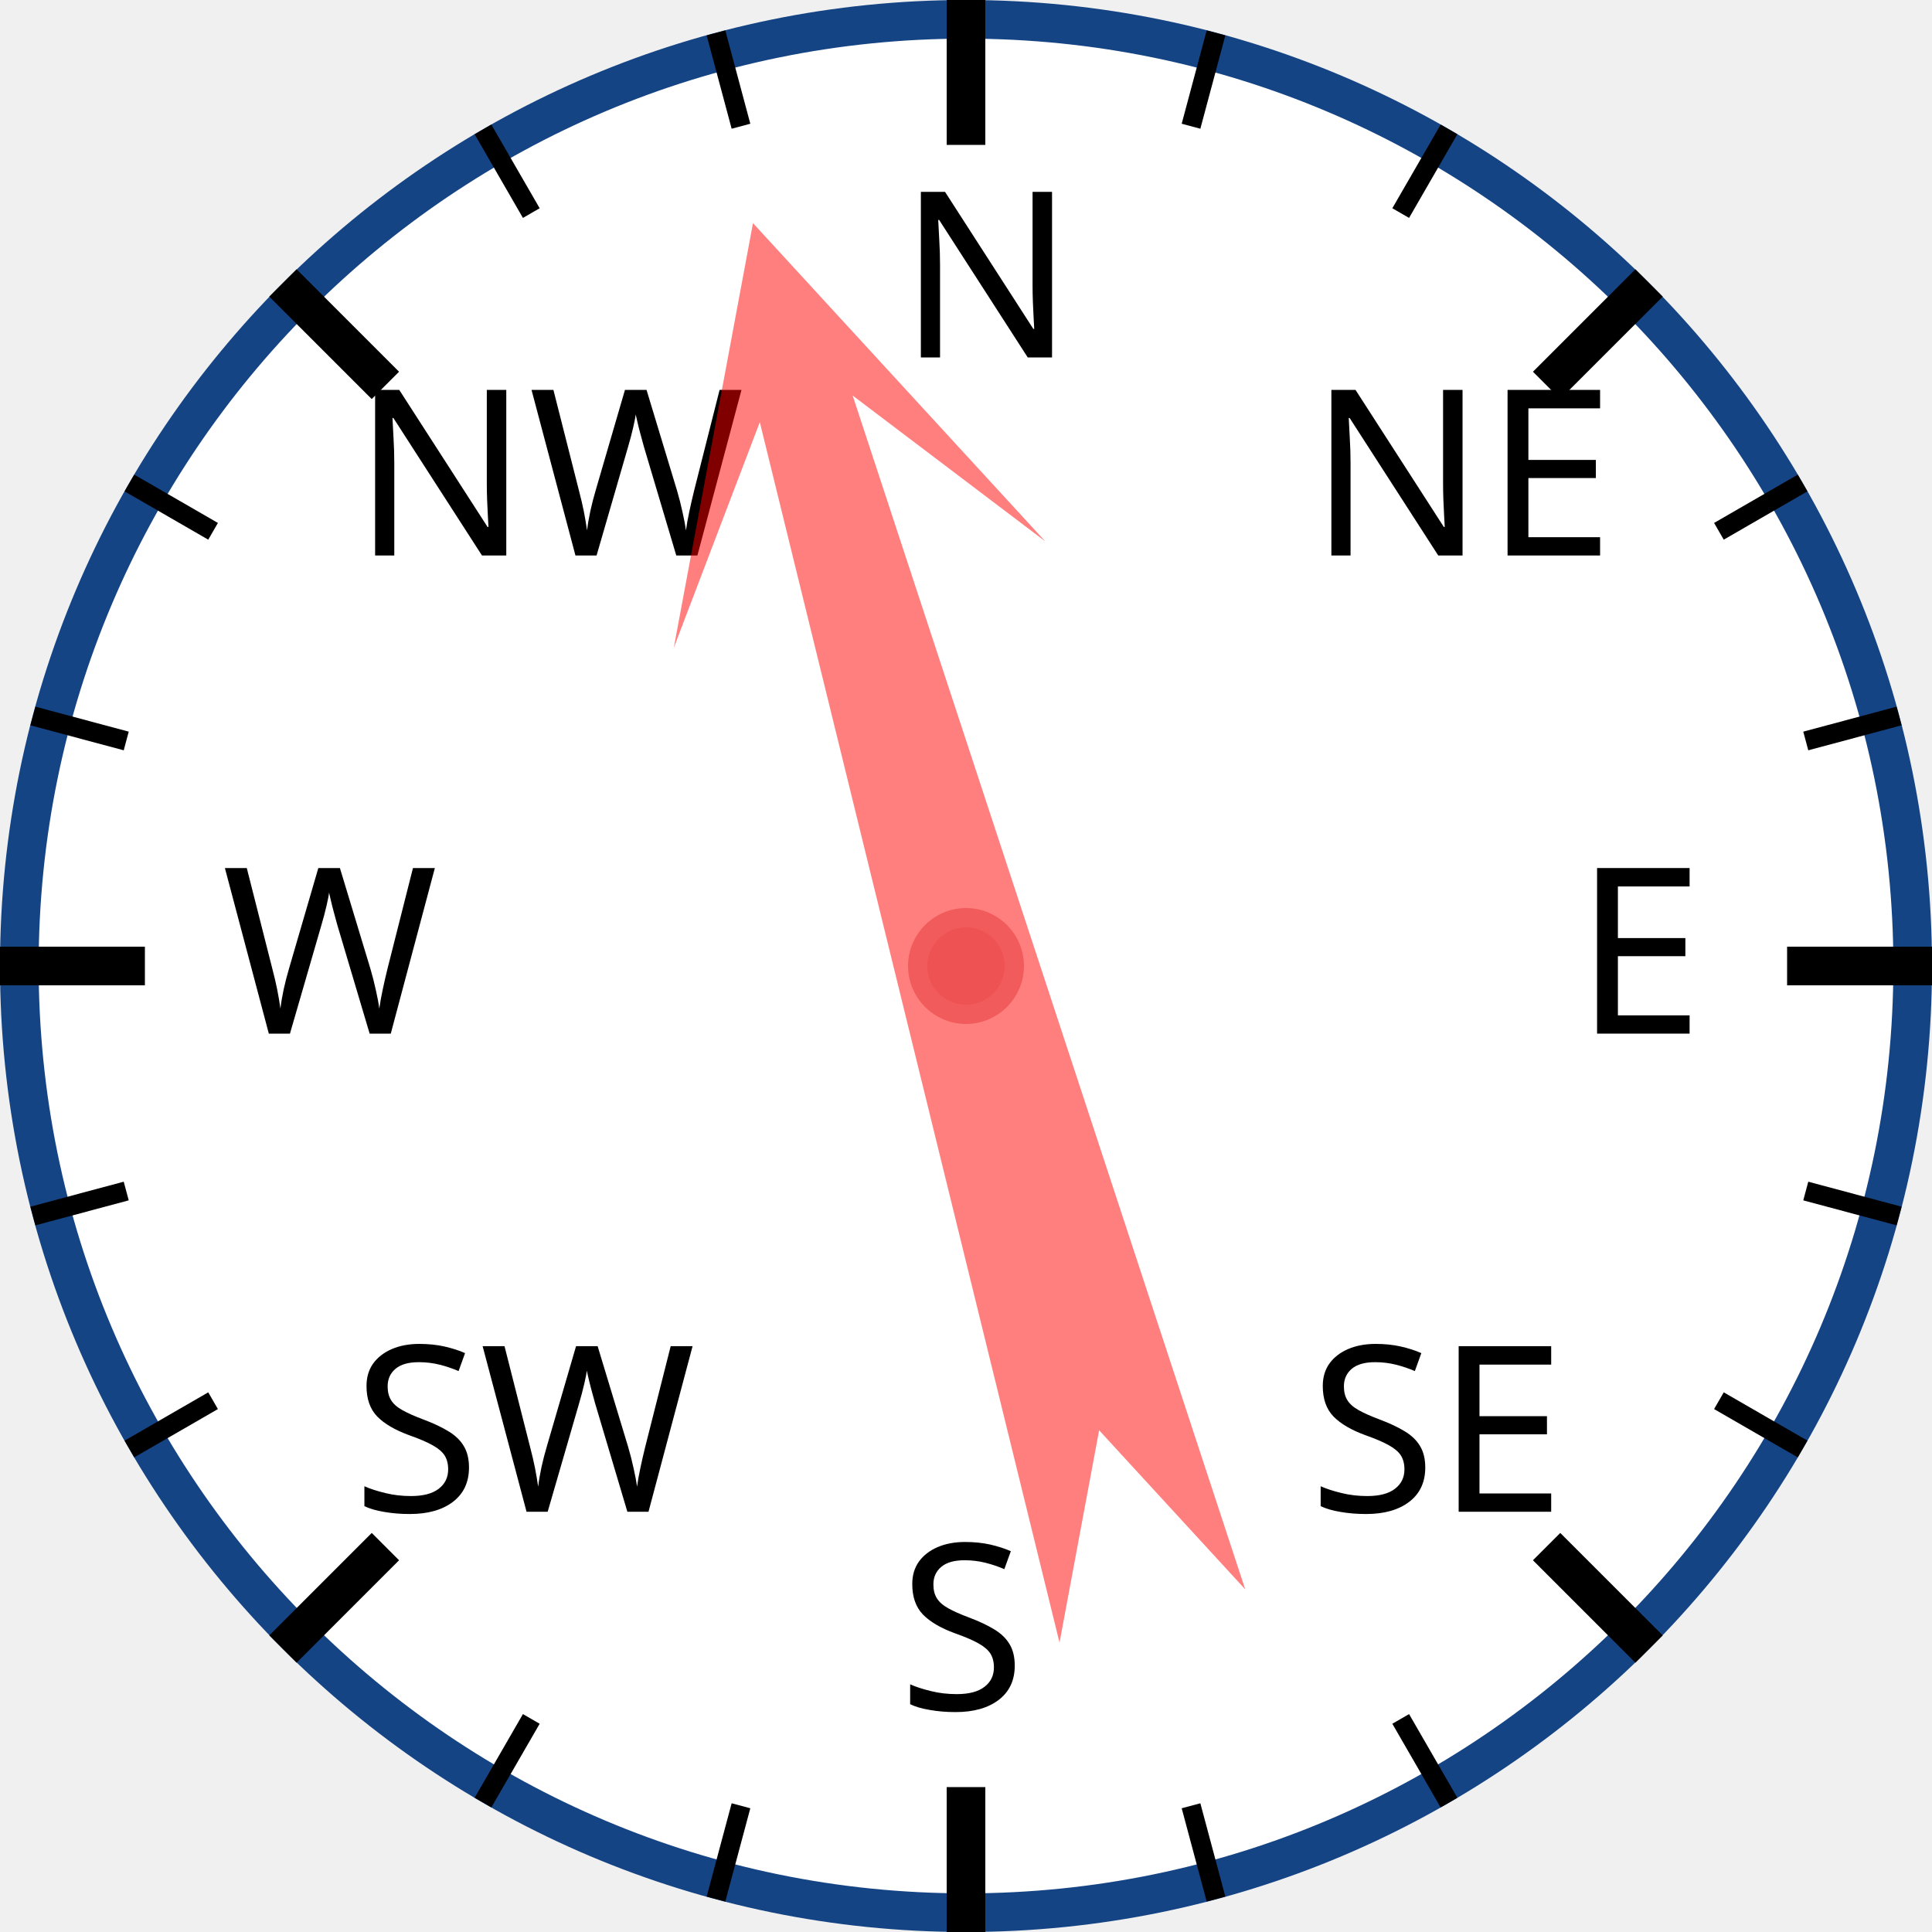
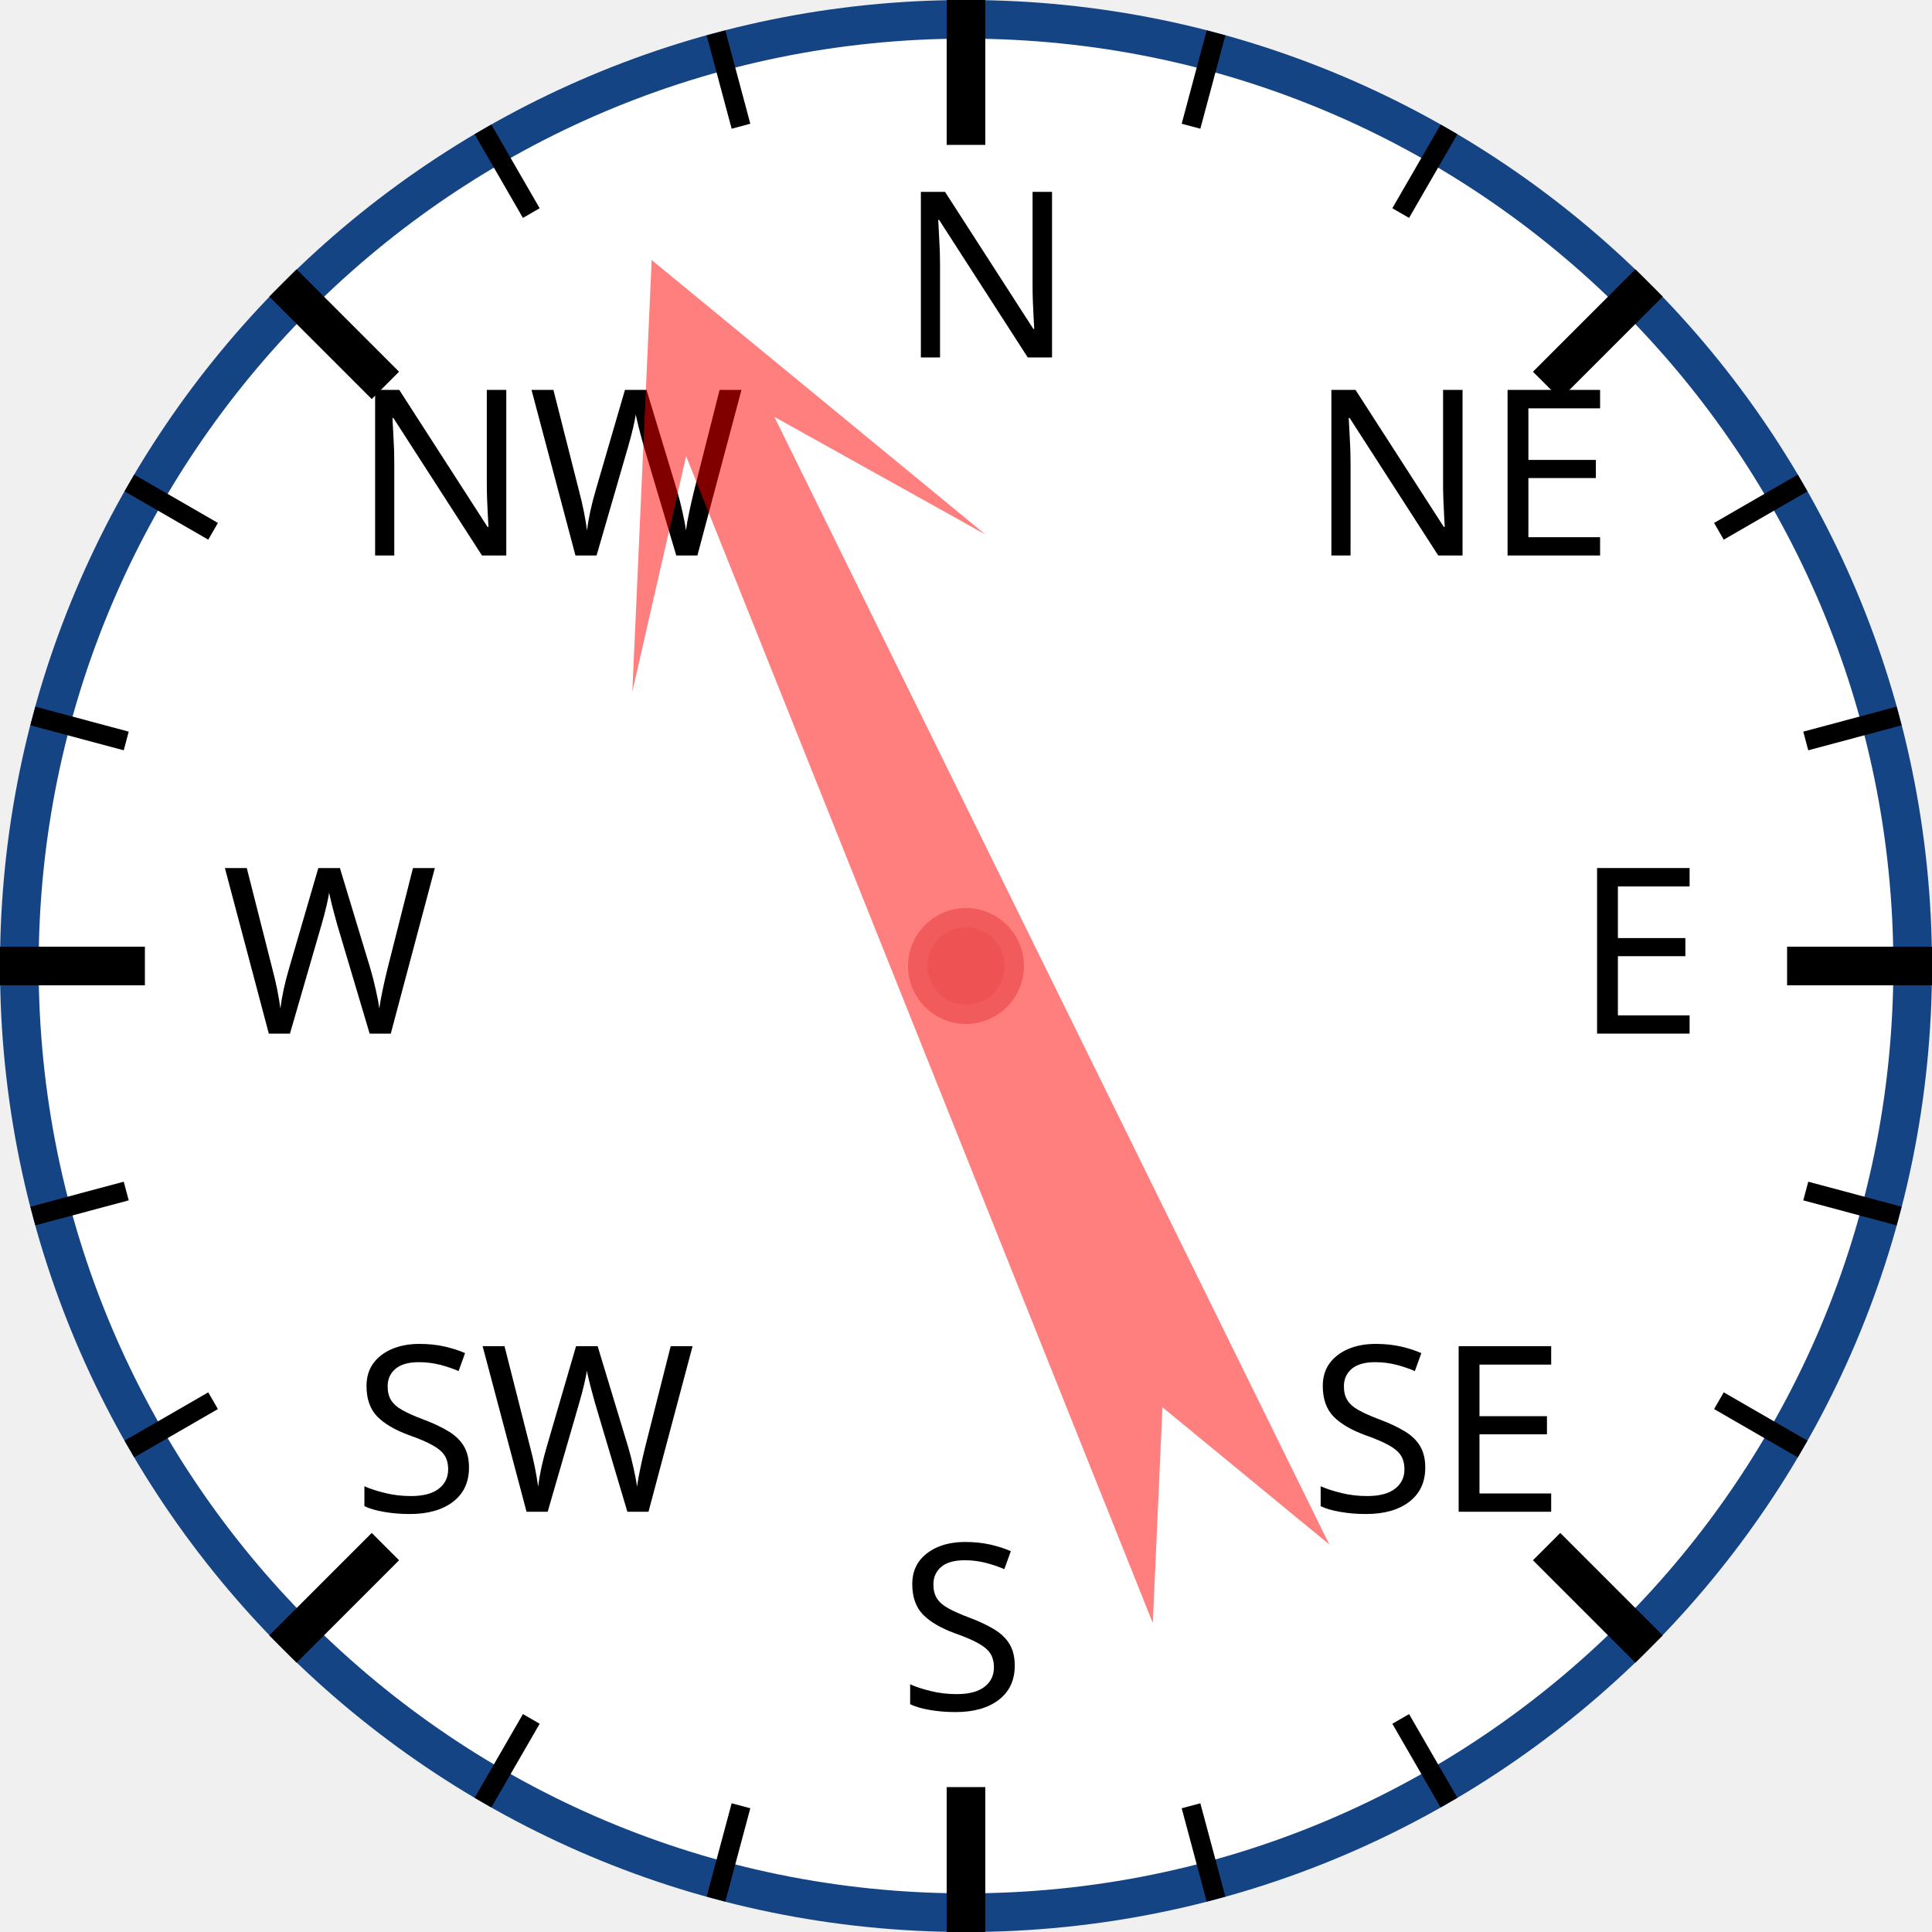
<svg xmlns="http://www.w3.org/2000/svg" width="120px" height="120px" viewBox="0 0 200 200">
  <circle cx="100" cy="100" r="98" style="fill: white; stroke: #154485; stroke-width: 4;" />
  <text x="93.0" y="37.0" style="font-family: sans-serif; font-size: 18pt;">N</text>
  <line x1="100.0" y1="0.0" x2="100.0" y2="15.0" style="stroke: black; stroke-width: 4;" />
  <line x1="74.118" y1="3.407" x2="76.706" y2="13.067" style="stroke: black; stroke-width: 2;" />
  <line x1="50" y1="13.397" x2="55" y2="22.058" style="stroke: black; stroke-width: 2;" />
  <text x="36.503" y="57.503" style="font-family: sans-serif; font-size: 18pt;">NW</text>
  <line x1="29.289" y1="29.289" x2="39.896" y2="39.896" style="stroke: black; stroke-width: 4;" />
  <line x1="13.397" y1="50" x2="22.058" y2="55" style="stroke: black; stroke-width: 2;" />
  <line x1="3.407" y1="74.118" x2="13.067" y2="76.706" style="stroke: black; stroke-width: 2;" />
  <text x="23.0" y="107.0" style="font-family: sans-serif; font-size: 18pt;">W</text>
  <line x1="0.0" y1="100.0" x2="15.0" y2="100.0" style="stroke: black; stroke-width: 4;" />
  <line x1="3.407" y1="125.882" x2="13.067" y2="123.294" style="stroke: black; stroke-width: 2;" />
  <line x1="13.397" y1="150" x2="22.058" y2="145" style="stroke: black; stroke-width: 2;" />
  <text x="36.503" y="156.497" style="font-family: sans-serif; font-size: 18pt;">SW</text>
  <line x1="29.289" y1="170.711" x2="39.896" y2="160.104" style="stroke: black; stroke-width: 4;" />
  <line x1="50" y1="186.603" x2="55" y2="177.942" style="stroke: black; stroke-width: 2;" />
  <line x1="74.118" y1="196.593" x2="76.706" y2="186.933" style="stroke: black; stroke-width: 2;" />
  <text x="93" y="177.0" style="font-family: sans-serif; font-size: 18pt;">S</text>
  <line x1="100" y1="200.0" x2="100" y2="185.0" style="stroke: black; stroke-width: 4;" />
  <line x1="125.882" y1="196.593" x2="123.294" y2="186.933" style="stroke: black; stroke-width: 2;" />
  <line x1="150.0" y1="186.603" x2="145.0" y2="177.942" style="stroke: black; stroke-width: 2;" />
  <text x="135.497" y="156.497" style="font-family: sans-serif; font-size: 18pt;">SE</text>
  <line x1="170.711" y1="170.711" x2="160.104" y2="160.104" style="stroke: black; stroke-width: 4;" />
  <line x1="186.603" y1="150" x2="177.942" y2="145" style="stroke: black; stroke-width: 2;" />
  <line x1="196.593" y1="125.882" x2="186.933" y2="123.294" style="stroke: black; stroke-width: 2;" />
  <text x="163.0" y="107" style="font-family: sans-serif; font-size: 18pt;">E</text>
  <line x1="200.0" y1="100" x2="185.0" y2="100" style="stroke: black; stroke-width: 4;" />
  <line x1="196.593" y1="74.118" x2="186.933" y2="76.706" style="stroke: black; stroke-width: 2;" />
  <line x1="186.603" y1="50" x2="177.942" y2="55" style="stroke: black; stroke-width: 2;" />
  <text x="135.497" y="57.503" style="font-family: sans-serif; font-size: 18pt;">NE</text>
  <line x1="170.711" y1="29.289" x2="160.104" y2="39.896" style="stroke: black; stroke-width: 4;" />
  <line x1="150" y1="13.397" x2="145" y2="22.058" style="stroke: black; stroke-width: 2;" />
  <line x1="125.882" y1="3.407" x2="123.294" y2="13.067" style="stroke: black; stroke-width: 2;" />
-   <polygon points="100 20 120 60 105 40 110 170 100 150 90 170 95 40 80 60" style="fill: red; fill-opacity: 0.5;" transform="rotate(344,100,100)" />
+   <polygon points="100 20 120 60 105 40 110 170 100 150 90 170 95 40 80 60" style="fill: red; fill-opacity: 0.5;" transform="rotate(336,100,100)" />
  <circle cx="100" cy="100" r="5" style="fill: #EE5252; stroke: #F25B5B; stroke-width: 2;" />
</svg>
